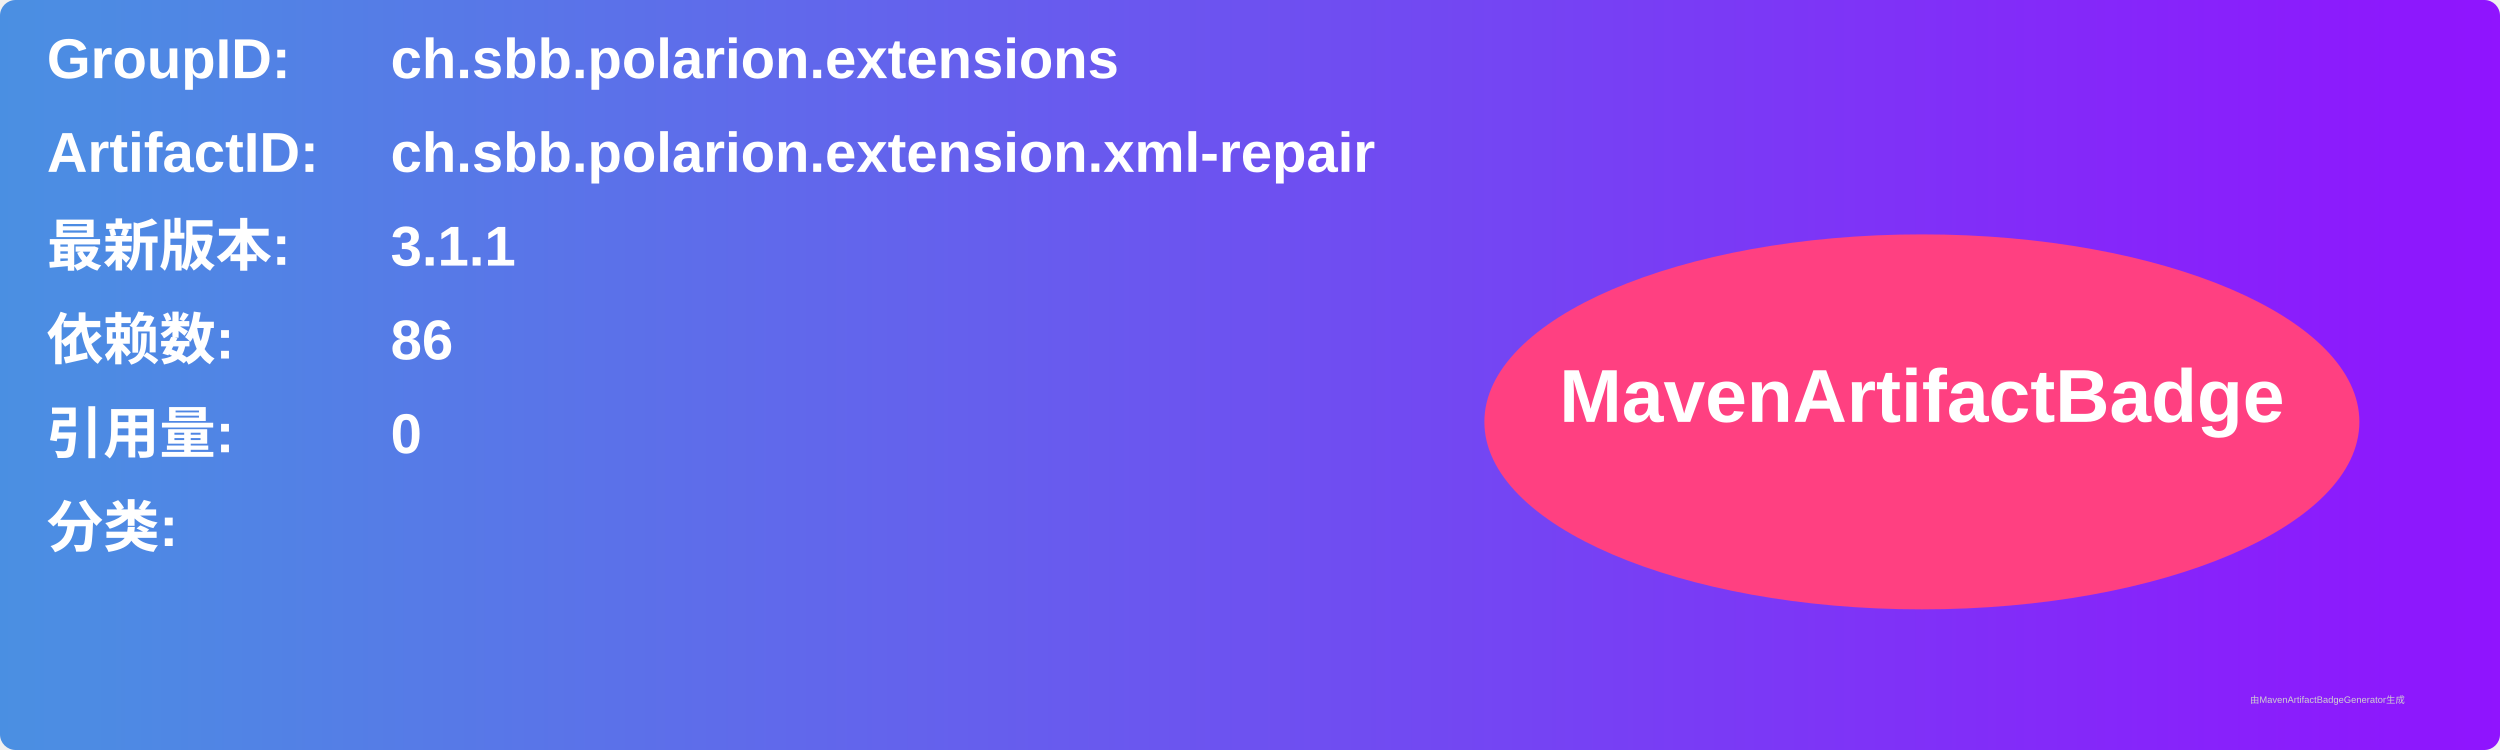
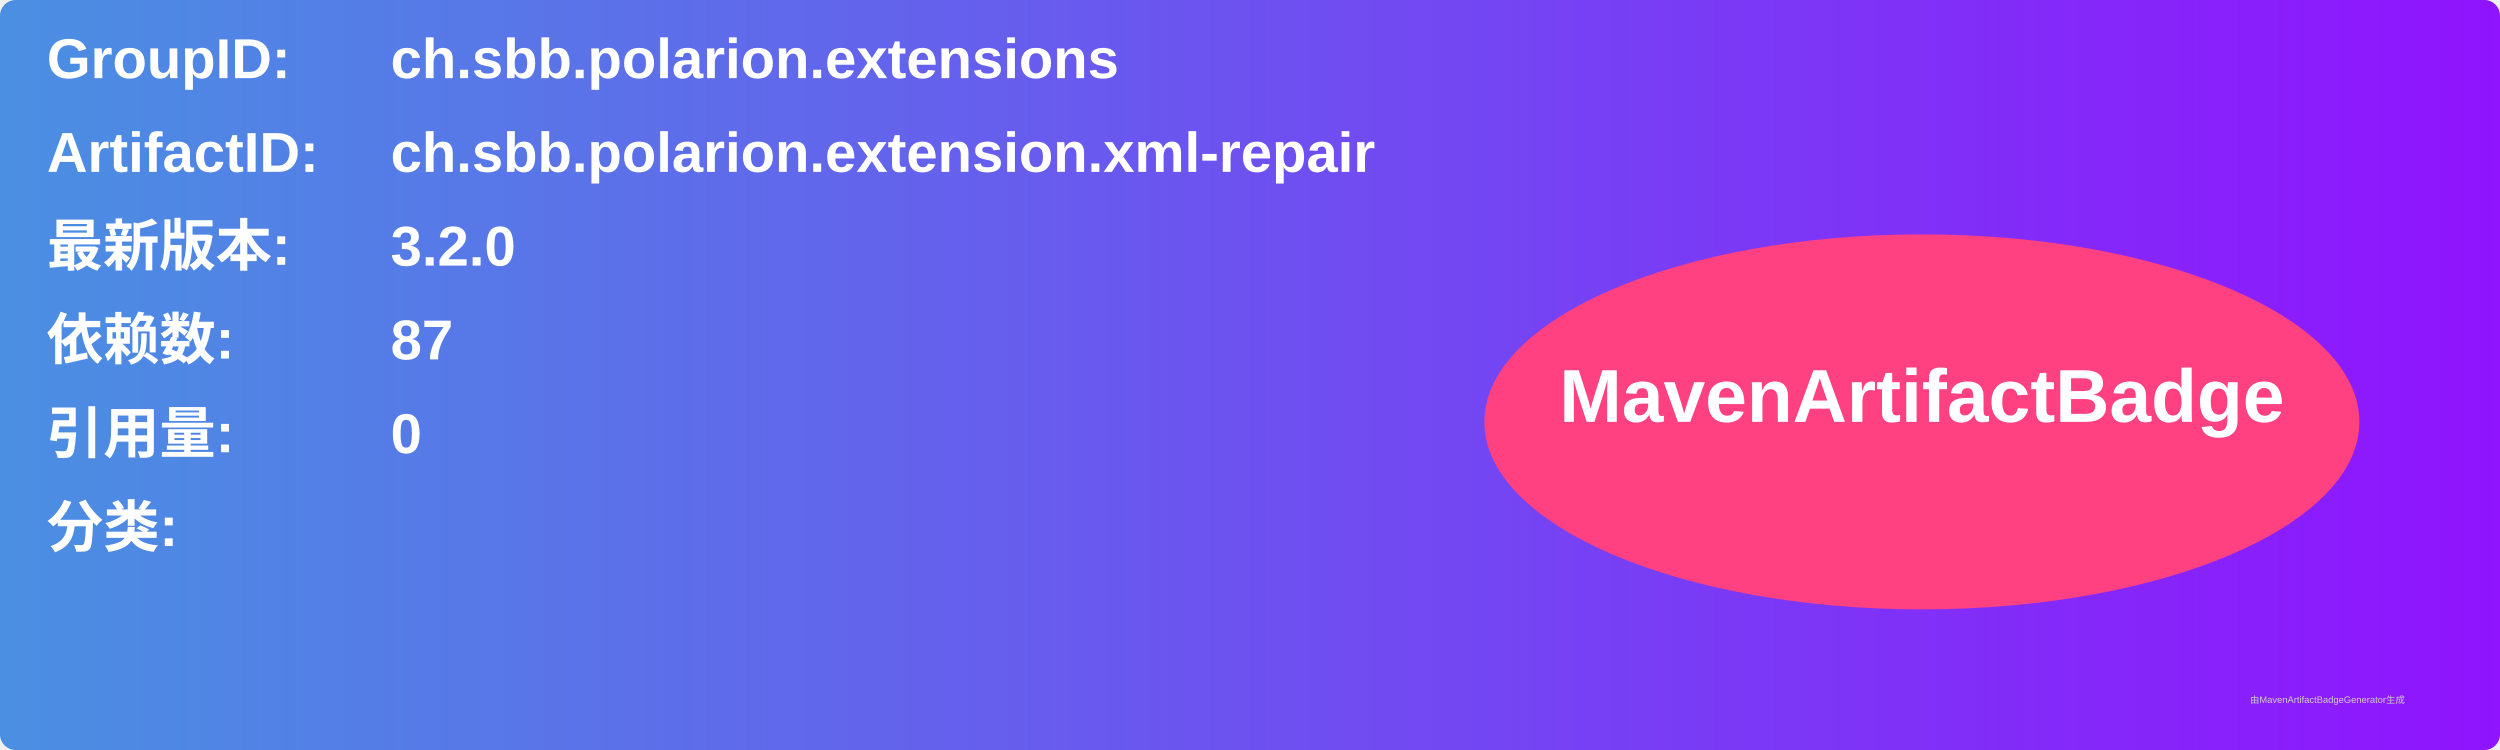
<svg xmlns="http://www.w3.org/2000/svg" width="800" height="240" viewBox="0 0 800 240">
  <linearGradient id="grad" x1="0%" y1="0%" x2="100%" y2="0%">
    <stop offset="0%" stop-color="#4a90e2" />
    <stop offset="100%" stop-color="#9013fe" />
  </linearGradient>
  <rect width="100%" height="100%" rx="5" ry="5" fill="url(#grad)" />
  <g transform="translate(15, 15)">
    <text x="0" y="10" font-family="Arial" font-size="18" fill="white" font-weight="bold" width="260">GroupID:</text>
    <text x="110" y="10" font-family="Arial" font-size="18" fill="white" font-weight="bold" width="460">ch.sbb.polarion.extensions</text>
    <text x="0" y="40" font-family="Arial" font-size="18" fill="white" font-weight="bold" width="260">ArtifactID:</text>
    <text x="110" y="40" font-family="Arial" font-size="18" fill="white" font-weight="bold" width="460">ch.sbb.polarion.extension.xml-repair</text>
    <text x="0" y="70" font-family="Arial" font-size="18" fill="white" font-weight="bold">最新版本:</text>
    <text x="110" y="70" font-family="Arial" font-size="18" fill="white" font-weight="bold">
-       <tspan font-weight="bold">3.1.1</tspan>
+       <tspan font-weight="bold">3.2.0</tspan>
    </text>
    <text x="0" y="100" font-family="Arial" font-size="18" fill="white" font-weight="bold">依赖数: </text>
    <text x="110" y="100" font-family="Arial" font-size="18" fill="white">
-       <tspan font-weight="bold">86</tspan>
+       <tspan font-weight="bold">87</tspan>
    </text>
    <text x="0" y="130" font-family="Arial" font-size="18" fill="white" font-weight="bold">引用量: </text>
    <text x="110" y="130" font-family="Arial" font-size="18" fill="white">
      <tspan font-weight="bold">0</tspan>
    </text>
    <text x="0" y="160" font-family="Arial" font-size="18" fill="white" font-weight="bold">分类:</text>
    <text x="10" y="190" font-family="Arial" font-size="10" fill="white">
      <tspan font-weight="bold" />
    </text>
    <ellipse cx="600" cy="120" rx="140" ry="60" fill="#ff4081" />
    <text x="600" y="120" text-anchor="middle" font-family="Arial" font-size="24" fill="white" font-weight="bold">MavenArtifactBadge</text>
  </g>
  <text x="720" y="225" font-family="Arial" font-size="3" fill="#d0d0d0">由MavenArtifactBadgeGenerator生成</text>
</svg>
